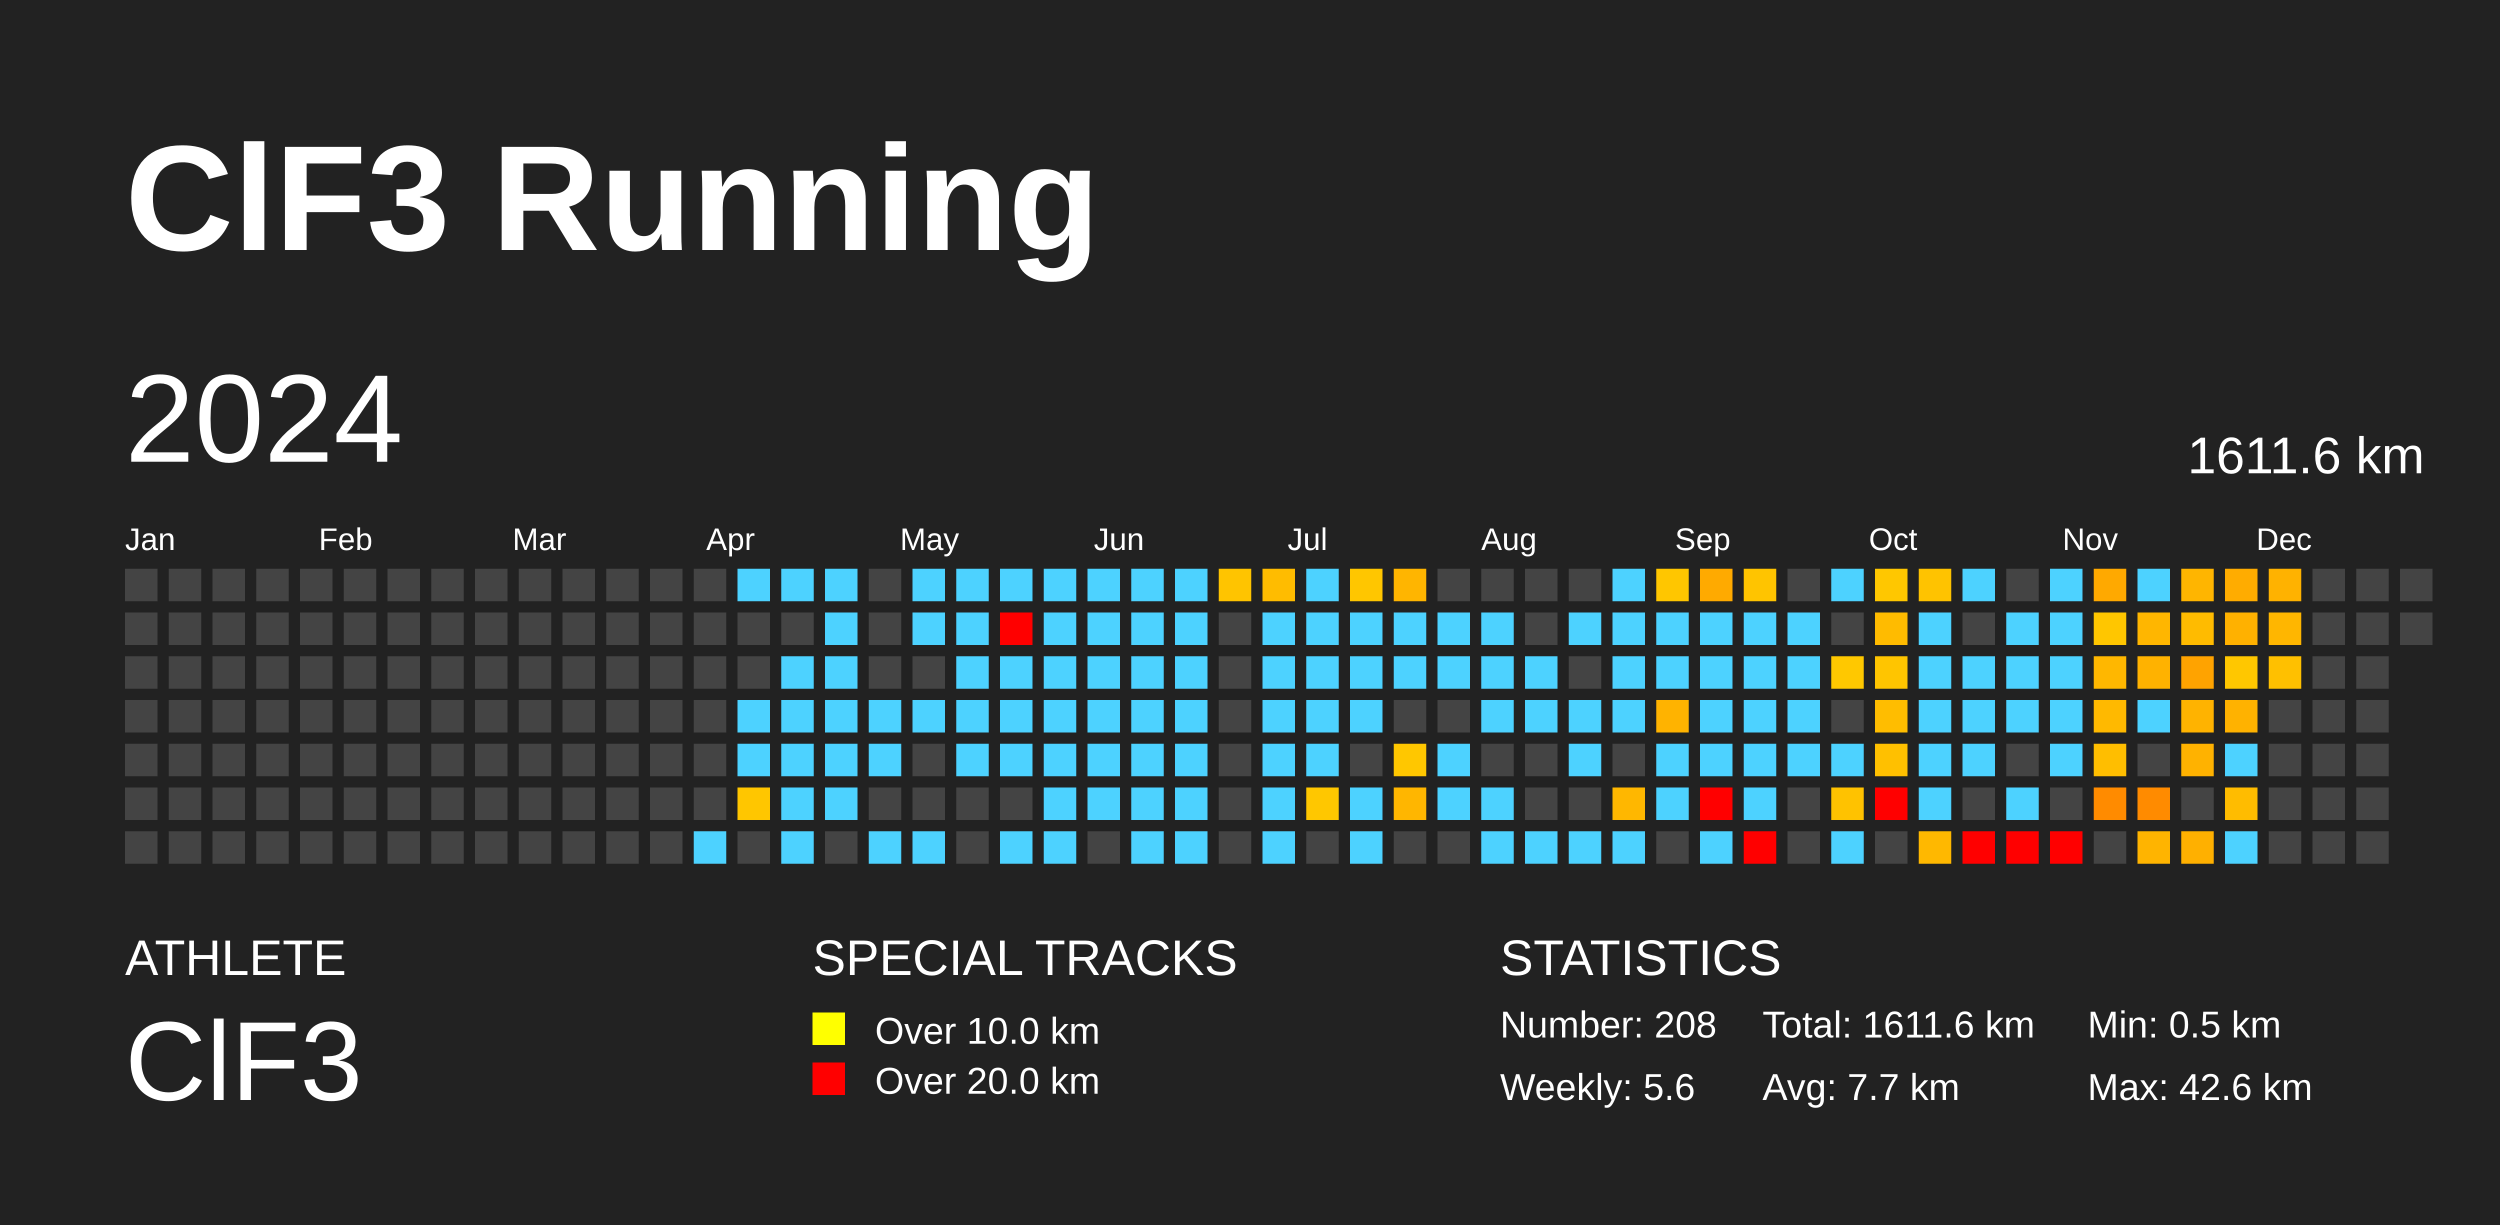
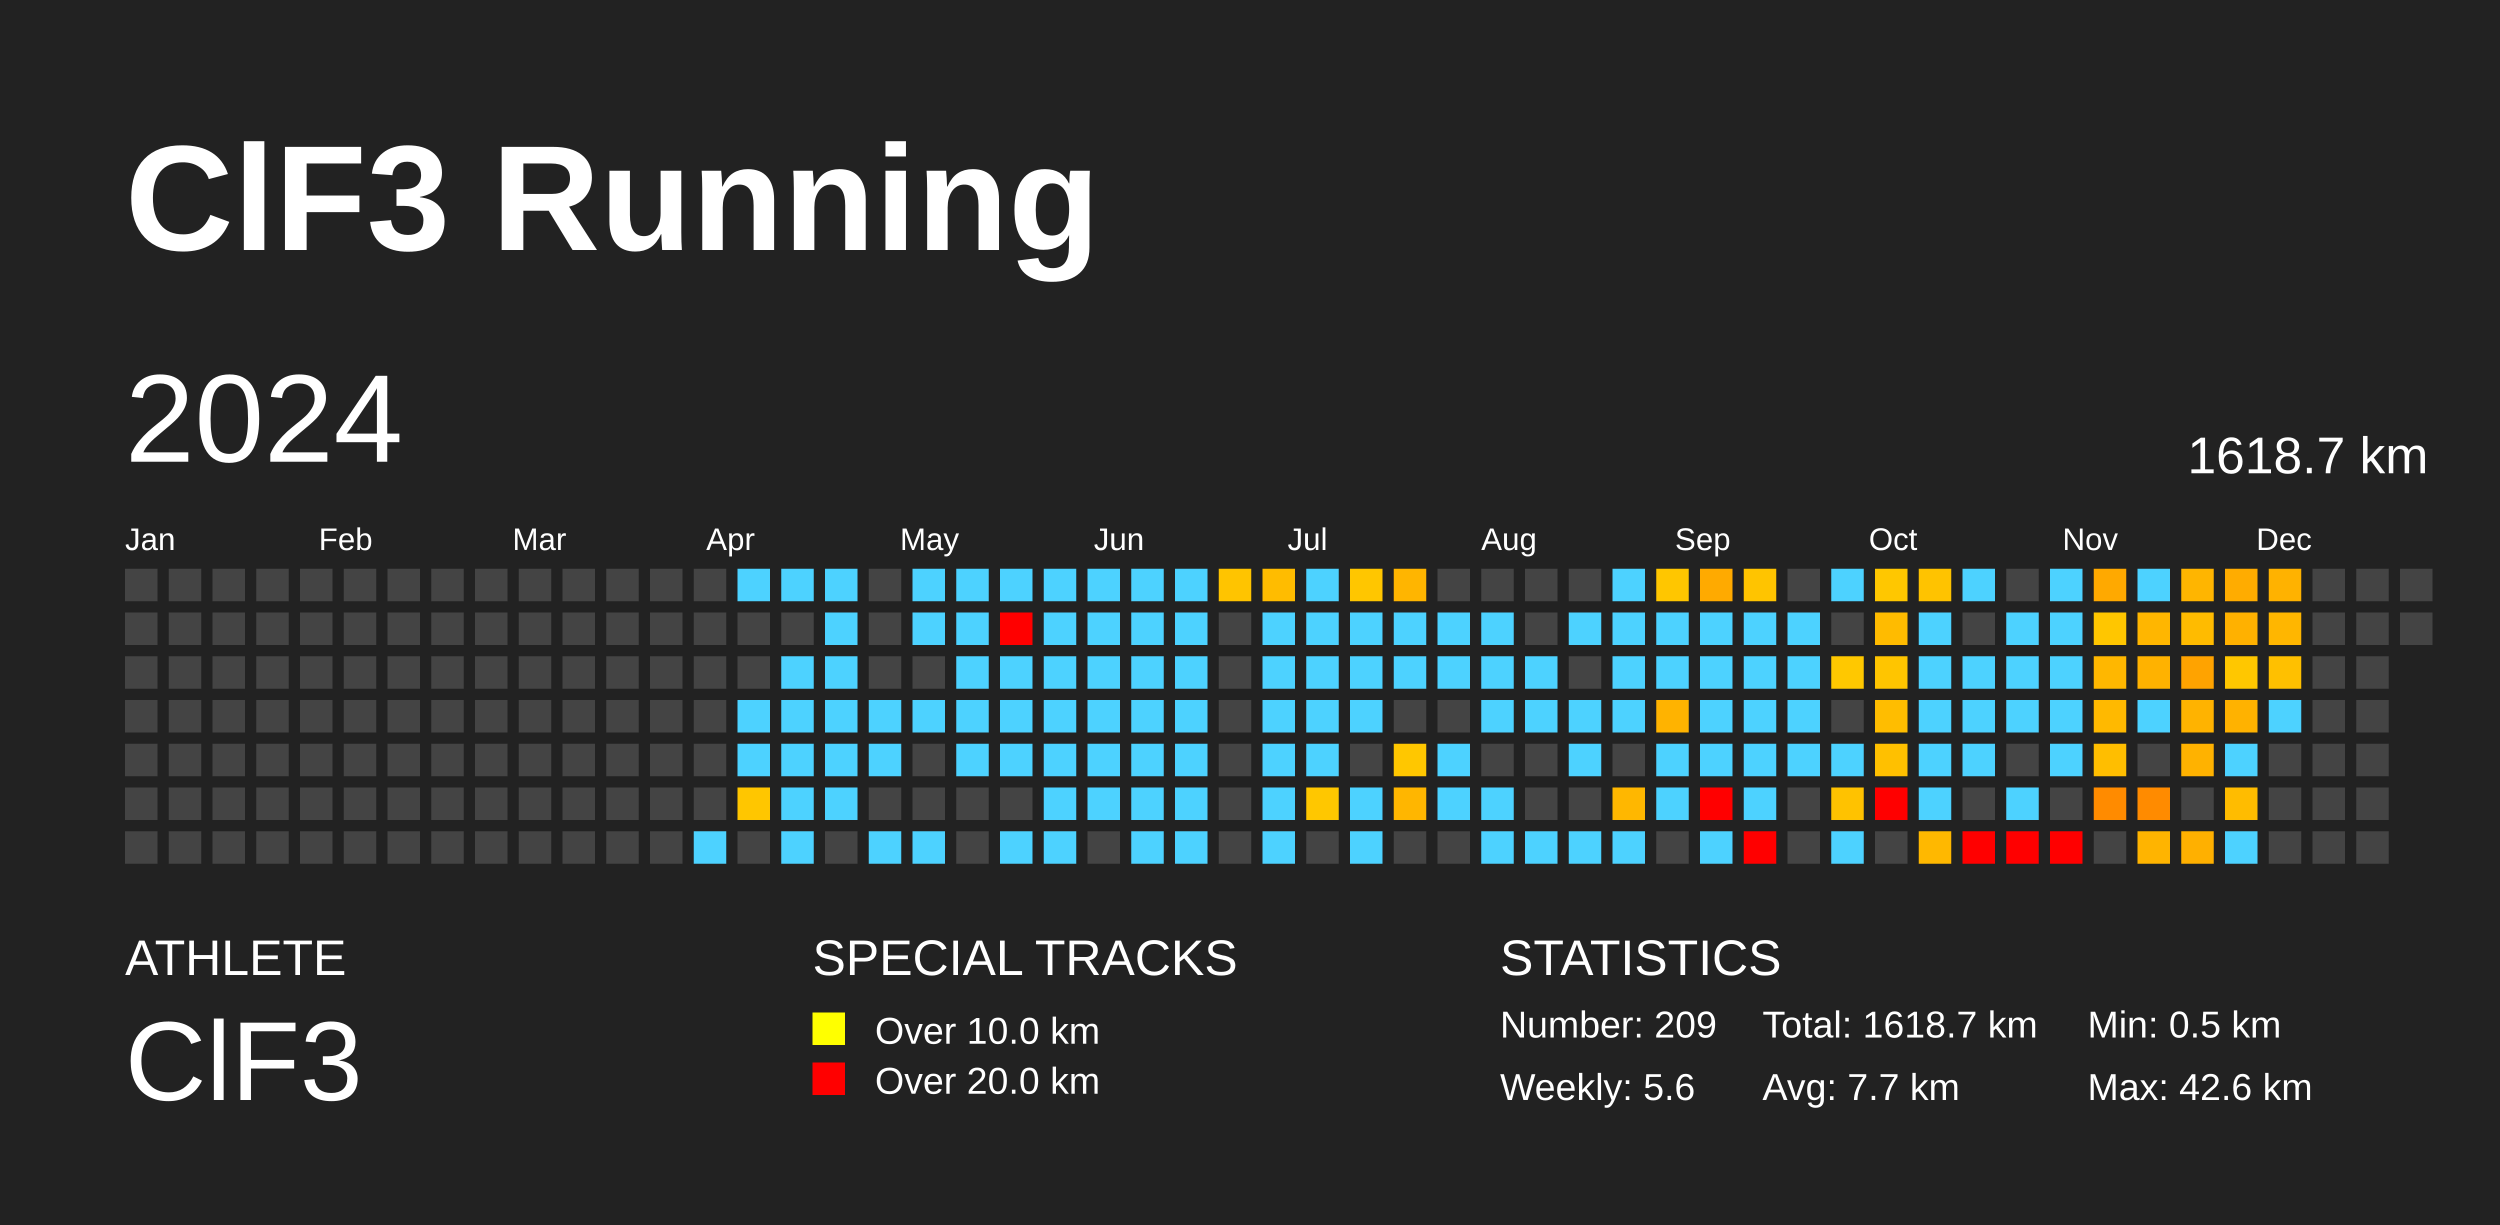
<svg xmlns="http://www.w3.org/2000/svg" baseProfile="full" height="98mm" version="1.1" viewBox="0,0,200,98" width="200mm">
  <defs />
  <rect fill="#222222" height="98" width="200" x="0" y="0" />
  <text fill="#FFFFFF" style="font-size:12px; font-family:Arial; font-weight:bold;" x="10" y="20">ClF3 Running</text>
  <text fill="#FFFFFF" style="font-size:4px; font-family:Arial" x="10" y="78">ATHLETE</text>
  <text fill="#FFFFFF" style="font-size:9px; font-family:Arial" x="10" y="88">ClF3</text>
  <text fill="#FFFFFF" style="font-size:4px; font-family:Arial" x="65" y="78">SPECIAL TRACKS</text>
  <rect fill="yellow" height="2.6" width="2.6" x="65" y="81" />
  <text fill="#FFFFFF" style="font-size:3px; font-family:Arial" x="70" y="83.5">Over 10.0 km</text>
  <rect fill="red" height="2.6" width="2.6" x="65" y="85" />
  <text fill="#FFFFFF" style="font-size:3px; font-family:Arial" x="70" y="87.5">Over 20.0 km</text>
  <text fill="#FFFFFF" style="font-size:4px; font-family:Arial" x="120" y="78">STATISTICS</text>
-   <text fill="#FFFFFF" style="font-size:3px; font-family:Arial" x="120" y="83">Number: 208</text>
+   <text fill="#FFFFFF" style="font-size:3px; font-family:Arial" x="120" y="83">Number: 209</text>
  <text fill="#FFFFFF" style="font-size:3px; font-family:Arial" x="120" y="88">Weekly: 5.6</text>
-   <text fill="#FFFFFF" style="font-size:3px; font-family:Arial" x="141" y="83">Total: 1611.6 km</text>
+   <text fill="#FFFFFF" style="font-size:3px; font-family:Arial" x="141" y="83">Total: 1618.7 km</text>
  <text fill="#FFFFFF" style="font-size:3px; font-family:Arial" x="141" y="88">Avg: 7.7 km</text>
  <text fill="#FFFFFF" style="font-size:3px; font-family:Arial" x="167" y="83">Min: 0.5 km</text>
  <text fill="#FFFFFF" style="font-size:3px; font-family:Arial" x="167" y="88">Max: 42.6 km</text>
  <text dominant-baseline="hanging" fill="#FFFFFF" style="font-size:10.0px; font-family:Arial;" x="10" y="30">2024</text>
-   <text dominant-baseline="hanging" fill="#FFFFFF" style="font-size:4.125px; font-family:Arial;" x="175" y="35">1611.6 km</text>
+   <text dominant-baseline="hanging" fill="#FFFFFF" style="font-size:4.125px; font-family:Arial;" x="175" y="35">1618.7 km</text>
  <text fill="#FFFFFF" style="font-size:2.5px; font-family:Arial" x="10.0" y="44">Jan</text>
  <text fill="#FFFFFF" style="font-size:2.5px; font-family:Arial" x="25.5" y="44">Feb</text>
  <text fill="#FFFFFF" style="font-size:2.5px; font-family:Arial" x="41.0" y="44">Mar</text>
  <text fill="#FFFFFF" style="font-size:2.5px; font-family:Arial" x="56.5" y="44">Apr</text>
  <text fill="#FFFFFF" style="font-size:2.5px; font-family:Arial" x="72.0" y="44">May</text>
  <text fill="#FFFFFF" style="font-size:2.5px; font-family:Arial" x="87.5" y="44">Jun</text>
  <text fill="#FFFFFF" style="font-size:2.5px; font-family:Arial" x="103.0" y="44">Jul</text>
  <text fill="#FFFFFF" style="font-size:2.5px; font-family:Arial" x="118.5" y="44">Aug</text>
  <text fill="#FFFFFF" style="font-size:2.5px; font-family:Arial" x="134.0" y="44">Sep</text>
  <text fill="#FFFFFF" style="font-size:2.5px; font-family:Arial" x="149.5" y="44">Oct</text>
  <text fill="#FFFFFF" style="font-size:2.5px; font-family:Arial" x="165.0" y="44">Nov</text>
  <text fill="#FFFFFF" style="font-size:2.5px; font-family:Arial" x="180.5" y="44">Dec</text>
  <rect fill="#444444" height="2.6" width="2.6" x="10.0" y="45.5" />
  <rect fill="#444444" height="2.6" width="2.6" x="10.0" y="49.0" />
  <rect fill="#444444" height="2.6" width="2.6" x="10.0" y="52.5" />
  <rect fill="#444444" height="2.6" width="2.6" x="10.0" y="56.0" />
  <rect fill="#444444" height="2.6" width="2.6" x="10.0" y="59.5" />
  <rect fill="#444444" height="2.6" width="2.6" x="10.0" y="63.0" />
  <rect fill="#444444" height="2.6" width="2.6" x="10.0" y="66.5" />
  <rect fill="#444444" height="2.6" width="2.6" x="13.5" y="45.5" />
  <rect fill="#444444" height="2.6" width="2.6" x="13.5" y="49.0" />
  <rect fill="#444444" height="2.6" width="2.6" x="13.5" y="52.5" />
  <rect fill="#444444" height="2.6" width="2.6" x="13.5" y="56.0" />
  <rect fill="#444444" height="2.6" width="2.6" x="13.5" y="59.5" />
  <rect fill="#444444" height="2.6" width="2.6" x="13.5" y="63.0" />
  <rect fill="#444444" height="2.6" width="2.6" x="13.5" y="66.5" />
  <rect fill="#444444" height="2.6" width="2.6" x="17.0" y="45.5" />
  <rect fill="#444444" height="2.6" width="2.6" x="17.0" y="49.0" />
  <rect fill="#444444" height="2.6" width="2.6" x="17.0" y="52.5" />
  <rect fill="#444444" height="2.6" width="2.6" x="17.0" y="56.0" />
  <rect fill="#444444" height="2.6" width="2.6" x="17.0" y="59.5" />
  <rect fill="#444444" height="2.6" width="2.6" x="17.0" y="63.0" />
  <rect fill="#444444" height="2.6" width="2.6" x="17.0" y="66.5" />
  <rect fill="#444444" height="2.6" width="2.6" x="20.5" y="45.5" />
  <rect fill="#444444" height="2.6" width="2.6" x="20.5" y="49.0" />
  <rect fill="#444444" height="2.6" width="2.6" x="20.5" y="52.5" />
  <rect fill="#444444" height="2.6" width="2.6" x="20.5" y="56.0" />
  <rect fill="#444444" height="2.6" width="2.6" x="20.5" y="59.5" />
  <rect fill="#444444" height="2.6" width="2.6" x="20.5" y="63.0" />
  <rect fill="#444444" height="2.6" width="2.6" x="20.5" y="66.5" />
  <rect fill="#444444" height="2.6" width="2.6" x="24.0" y="45.5" />
  <rect fill="#444444" height="2.6" width="2.6" x="24.0" y="49.0" />
  <rect fill="#444444" height="2.6" width="2.6" x="24.0" y="52.5" />
  <rect fill="#444444" height="2.6" width="2.6" x="24.0" y="56.0" />
  <rect fill="#444444" height="2.6" width="2.6" x="24.0" y="59.5" />
  <rect fill="#444444" height="2.6" width="2.6" x="24.0" y="63.0" />
  <rect fill="#444444" height="2.6" width="2.6" x="24.0" y="66.5" />
  <rect fill="#444444" height="2.6" width="2.6" x="27.5" y="45.5" />
  <rect fill="#444444" height="2.6" width="2.6" x="27.5" y="49.0" />
  <rect fill="#444444" height="2.6" width="2.6" x="27.5" y="52.5" />
  <rect fill="#444444" height="2.6" width="2.6" x="27.5" y="56.0" />
  <rect fill="#444444" height="2.6" width="2.6" x="27.5" y="59.5" />
  <rect fill="#444444" height="2.6" width="2.6" x="27.5" y="63.0" />
  <rect fill="#444444" height="2.6" width="2.6" x="27.5" y="66.5" />
  <rect fill="#444444" height="2.6" width="2.6" x="31.0" y="45.5" />
  <rect fill="#444444" height="2.6" width="2.6" x="31.0" y="49.0" />
  <rect fill="#444444" height="2.6" width="2.6" x="31.0" y="52.5" />
  <rect fill="#444444" height="2.6" width="2.6" x="31.0" y="56.0" />
  <rect fill="#444444" height="2.6" width="2.6" x="31.0" y="59.5" />
  <rect fill="#444444" height="2.6" width="2.6" x="31.0" y="63.0" />
  <rect fill="#444444" height="2.6" width="2.6" x="31.0" y="66.5" />
  <rect fill="#444444" height="2.6" width="2.6" x="34.5" y="45.5" />
  <rect fill="#444444" height="2.6" width="2.6" x="34.5" y="49.0" />
  <rect fill="#444444" height="2.6" width="2.6" x="34.5" y="52.5" />
  <rect fill="#444444" height="2.6" width="2.6" x="34.5" y="56.0" />
  <rect fill="#444444" height="2.6" width="2.6" x="34.5" y="59.5" />
  <rect fill="#444444" height="2.6" width="2.6" x="34.5" y="63.0" />
  <rect fill="#444444" height="2.6" width="2.6" x="34.5" y="66.5" />
  <rect fill="#444444" height="2.6" width="2.6" x="38.0" y="45.5" />
  <rect fill="#444444" height="2.6" width="2.6" x="38.0" y="49.0" />
  <rect fill="#444444" height="2.6" width="2.6" x="38.0" y="52.5" />
  <rect fill="#444444" height="2.6" width="2.6" x="38.0" y="56.0" />
  <rect fill="#444444" height="2.6" width="2.6" x="38.0" y="59.5" />
  <rect fill="#444444" height="2.6" width="2.6" x="38.0" y="63.0" />
  <rect fill="#444444" height="2.6" width="2.6" x="38.0" y="66.5" />
  <rect fill="#444444" height="2.6" width="2.6" x="41.5" y="45.5" />
  <rect fill="#444444" height="2.6" width="2.6" x="41.5" y="49.0" />
  <rect fill="#444444" height="2.6" width="2.6" x="41.5" y="52.5" />
  <rect fill="#444444" height="2.6" width="2.6" x="41.5" y="56.0" />
  <rect fill="#444444" height="2.6" width="2.6" x="41.5" y="59.5" />
  <rect fill="#444444" height="2.6" width="2.6" x="41.5" y="63.0" />
  <rect fill="#444444" height="2.6" width="2.6" x="41.5" y="66.5" />
  <rect fill="#444444" height="2.6" width="2.6" x="45.0" y="45.5" />
  <rect fill="#444444" height="2.6" width="2.6" x="45.0" y="49.0" />
  <rect fill="#444444" height="2.6" width="2.6" x="45.0" y="52.5" />
  <rect fill="#444444" height="2.6" width="2.6" x="45.0" y="56.0" />
  <rect fill="#444444" height="2.6" width="2.6" x="45.0" y="59.5" />
  <rect fill="#444444" height="2.6" width="2.6" x="45.0" y="63.0" />
  <rect fill="#444444" height="2.6" width="2.6" x="45.0" y="66.5" />
  <rect fill="#444444" height="2.6" width="2.6" x="48.5" y="45.5" />
  <rect fill="#444444" height="2.6" width="2.6" x="48.5" y="49.0" />
  <rect fill="#444444" height="2.6" width="2.6" x="48.5" y="52.5" />
  <rect fill="#444444" height="2.6" width="2.6" x="48.5" y="56.0" />
  <rect fill="#444444" height="2.6" width="2.6" x="48.5" y="59.5" />
  <rect fill="#444444" height="2.6" width="2.6" x="48.5" y="63.0" />
  <rect fill="#444444" height="2.6" width="2.6" x="48.5" y="66.5" />
  <rect fill="#444444" height="2.6" width="2.6" x="52.0" y="45.5" />
  <rect fill="#444444" height="2.6" width="2.6" x="52.0" y="49.0" />
  <rect fill="#444444" height="2.6" width="2.6" x="52.0" y="52.5" />
  <rect fill="#444444" height="2.6" width="2.6" x="52.0" y="56.0" />
  <rect fill="#444444" height="2.6" width="2.6" x="52.0" y="59.5" />
  <rect fill="#444444" height="2.6" width="2.6" x="52.0" y="63.0" />
  <rect fill="#444444" height="2.6" width="2.6" x="52.0" y="66.5" />
  <rect fill="#444444" height="2.6" width="2.6" x="55.5" y="45.5" />
  <rect fill="#444444" height="2.6" width="2.6" x="55.5" y="49.0" />
  <rect fill="#444444" height="2.6" width="2.6" x="55.5" y="52.5" />
  <rect fill="#444444" height="2.6" width="2.6" x="55.5" y="56.0" />
  <rect fill="#444444" height="2.6" width="2.6" x="55.5" y="59.5" />
  <rect fill="#444444" height="2.6" width="2.6" x="55.5" y="63.0" />
  <rect fill="#4dd2ff" height="2.6" width="2.6" x="55.5" y="66.5" />
  <rect fill="#4dd2ff" height="2.6" width="2.6" x="59.0" y="45.5" />
  <rect fill="#444444" height="2.6" width="2.6" x="59.0" y="49.0" />
  <rect fill="#444444" height="2.6" width="2.6" x="59.0" y="52.5" />
  <rect fill="#4dd2ff" height="2.6" width="2.6" x="59.0" y="56.0" />
  <rect fill="#4dd2ff" height="2.6" width="2.6" x="59.0" y="59.5" />
  <rect fill="#ffc600" height="2.6" width="2.6" x="59.0" y="63.0" />
  <rect fill="#444444" height="2.6" width="2.6" x="59.0" y="66.5" />
  <rect fill="#4dd2ff" height="2.6" width="2.6" x="62.5" y="45.5" />
  <rect fill="#444444" height="2.6" width="2.6" x="62.5" y="49.0" />
  <rect fill="#4dd2ff" height="2.6" width="2.6" x="62.5" y="52.5" />
  <rect fill="#4dd2ff" height="2.6" width="2.6" x="62.5" y="56.0" />
  <rect fill="#4dd2ff" height="2.6" width="2.6" x="62.5" y="59.5" />
  <rect fill="#4dd2ff" height="2.6" width="2.6" x="62.5" y="63.0" />
  <rect fill="#4dd2ff" height="2.6" width="2.6" x="62.5" y="66.5" />
  <rect fill="#4dd2ff" height="2.6" width="2.6" x="66.0" y="45.5" />
  <rect fill="#4dd2ff" height="2.6" width="2.6" x="66.0" y="49.0" />
  <rect fill="#4dd2ff" height="2.6" width="2.6" x="66.0" y="52.5" />
  <rect fill="#4dd2ff" height="2.6" width="2.6" x="66.0" y="56.0" />
  <rect fill="#4dd2ff" height="2.6" width="2.6" x="66.0" y="59.5" />
  <rect fill="#4dd2ff" height="2.6" width="2.6" x="66.0" y="63.0" />
  <rect fill="#444444" height="2.6" width="2.6" x="66.0" y="66.5" />
  <rect fill="#444444" height="2.6" width="2.6" x="69.5" y="45.5" />
  <rect fill="#444444" height="2.6" width="2.6" x="69.5" y="49.0" />
  <rect fill="#444444" height="2.6" width="2.6" x="69.5" y="52.5" />
  <rect fill="#4dd2ff" height="2.6" width="2.6" x="69.5" y="56.0" />
  <rect fill="#4dd2ff" height="2.6" width="2.6" x="69.5" y="59.5" />
  <rect fill="#444444" height="2.6" width="2.6" x="69.5" y="63.0" />
  <rect fill="#4dd2ff" height="2.6" width="2.6" x="69.5" y="66.5" />
  <rect fill="#4dd2ff" height="2.6" width="2.6" x="73.0" y="45.5" />
  <rect fill="#4dd2ff" height="2.6" width="2.6" x="73.0" y="49.0" />
  <rect fill="#444444" height="2.6" width="2.6" x="73.0" y="52.5" />
  <rect fill="#4dd2ff" height="2.6" width="2.6" x="73.0" y="56.0" />
  <rect fill="#444444" height="2.6" width="2.6" x="73.0" y="59.5" />
  <rect fill="#444444" height="2.6" width="2.6" x="73.0" y="63.0" />
  <rect fill="#4dd2ff" height="2.6" width="2.6" x="73.0" y="66.5" />
  <rect fill="#4dd2ff" height="2.6" width="2.6" x="76.5" y="45.5" />
  <rect fill="#4dd2ff" height="2.6" width="2.6" x="76.5" y="49.0" />
  <rect fill="#4dd2ff" height="2.6" width="2.6" x="76.5" y="52.5" />
  <rect fill="#4dd2ff" height="2.6" width="2.6" x="76.5" y="56.0" />
  <rect fill="#4dd2ff" height="2.6" width="2.6" x="76.5" y="59.5" />
  <rect fill="#444444" height="2.6" width="2.6" x="76.5" y="63.0" />
  <rect fill="#444444" height="2.6" width="2.6" x="76.5" y="66.5" />
  <rect fill="#4dd2ff" height="2.6" width="2.6" x="80.0" y="45.5" />
  <rect fill="red" height="2.6" width="2.6" x="80.0" y="49.0" />
  <rect fill="#4dd2ff" height="2.6" width="2.6" x="80.0" y="52.5" />
  <rect fill="#4dd2ff" height="2.6" width="2.6" x="80.0" y="56.0" />
  <rect fill="#4dd2ff" height="2.6" width="2.6" x="80.0" y="59.5" />
  <rect fill="#444444" height="2.6" width="2.6" x="80.0" y="63.0" />
  <rect fill="#4dd2ff" height="2.6" width="2.6" x="80.0" y="66.5" />
  <rect fill="#4dd2ff" height="2.6" width="2.6" x="83.5" y="45.5" />
  <rect fill="#4dd2ff" height="2.6" width="2.6" x="83.5" y="49.0" />
  <rect fill="#4dd2ff" height="2.6" width="2.6" x="83.5" y="52.5" />
  <rect fill="#4dd2ff" height="2.6" width="2.6" x="83.5" y="56.0" />
  <rect fill="#4dd2ff" height="2.6" width="2.6" x="83.5" y="59.5" />
  <rect fill="#4dd2ff" height="2.6" width="2.6" x="83.5" y="63.0" />
  <rect fill="#4dd2ff" height="2.6" width="2.6" x="83.5" y="66.5" />
  <rect fill="#4dd2ff" height="2.6" width="2.6" x="87.0" y="45.5" />
  <rect fill="#4dd2ff" height="2.6" width="2.6" x="87.0" y="49.0" />
  <rect fill="#4dd2ff" height="2.6" width="2.6" x="87.0" y="52.5" />
  <rect fill="#4dd2ff" height="2.6" width="2.6" x="87.0" y="56.0" />
  <rect fill="#4dd2ff" height="2.6" width="2.6" x="87.0" y="59.5" />
  <rect fill="#4dd2ff" height="2.6" width="2.6" x="87.0" y="63.0" />
  <rect fill="#444444" height="2.6" width="2.6" x="87.0" y="66.5" />
  <rect fill="#4dd2ff" height="2.6" width="2.6" x="90.5" y="45.5" />
  <rect fill="#4dd2ff" height="2.6" width="2.6" x="90.5" y="49.0" />
  <rect fill="#4dd2ff" height="2.6" width="2.6" x="90.5" y="52.5" />
  <rect fill="#4dd2ff" height="2.6" width="2.6" x="90.5" y="56.0" />
  <rect fill="#4dd2ff" height="2.6" width="2.6" x="90.5" y="59.5" />
  <rect fill="#4dd2ff" height="2.6" width="2.6" x="90.5" y="63.0" />
  <rect fill="#4dd2ff" height="2.6" width="2.6" x="90.5" y="66.5" />
  <rect fill="#4dd2ff" height="2.6" width="2.6" x="94.0" y="45.5" />
  <rect fill="#4dd2ff" height="2.6" width="2.6" x="94.0" y="49.0" />
  <rect fill="#4dd2ff" height="2.6" width="2.6" x="94.0" y="52.5" />
  <rect fill="#4dd2ff" height="2.6" width="2.6" x="94.0" y="56.0" />
  <rect fill="#4dd2ff" height="2.6" width="2.6" x="94.0" y="59.5" />
  <rect fill="#4dd2ff" height="2.6" width="2.6" x="94.0" y="63.0" />
  <rect fill="#4dd2ff" height="2.6" width="2.6" x="94.0" y="66.5" />
  <rect fill="#ffc400" height="2.6" width="2.6" x="97.5" y="45.5" />
  <rect fill="#444444" height="2.6" width="2.6" x="97.5" y="49.0" />
  <rect fill="#444444" height="2.6" width="2.6" x="97.5" y="52.5" />
  <rect fill="#444444" height="2.6" width="2.6" x="97.5" y="56.0" />
  <rect fill="#444444" height="2.6" width="2.6" x="97.5" y="59.5" />
  <rect fill="#444444" height="2.6" width="2.6" x="97.5" y="63.0" />
  <rect fill="#444444" height="2.6" width="2.6" x="97.5" y="66.5" />
  <rect fill="#ffbc00" height="2.6" width="2.6" x="101.0" y="45.5" />
  <rect fill="#4dd2ff" height="2.6" width="2.6" x="101.0" y="49.0" />
  <rect fill="#4dd2ff" height="2.6" width="2.6" x="101.0" y="52.5" />
  <rect fill="#4dd2ff" height="2.6" width="2.6" x="101.0" y="56.0" />
  <rect fill="#4dd2ff" height="2.6" width="2.6" x="101.0" y="59.5" />
  <rect fill="#4dd2ff" height="2.6" width="2.6" x="101.0" y="63.0" />
  <rect fill="#4dd2ff" height="2.6" width="2.6" x="101.0" y="66.5" />
  <rect fill="#4dd2ff" height="2.6" width="2.6" x="104.5" y="45.5" />
  <rect fill="#4dd2ff" height="2.6" width="2.6" x="104.5" y="49.0" />
  <rect fill="#4dd2ff" height="2.6" width="2.6" x="104.5" y="52.5" />
  <rect fill="#4dd2ff" height="2.6" width="2.6" x="104.5" y="56.0" />
  <rect fill="#4dd2ff" height="2.6" width="2.6" x="104.5" y="59.5" />
  <rect fill="#ffc700" height="2.6" width="2.6" x="104.5" y="63.0" />
  <rect fill="#444444" height="2.6" width="2.6" x="104.5" y="66.5" />
  <rect fill="#ffc600" height="2.6" width="2.6" x="108.0" y="45.5" />
  <rect fill="#4dd2ff" height="2.6" width="2.6" x="108.0" y="49.0" />
  <rect fill="#4dd2ff" height="2.6" width="2.6" x="108.0" y="52.5" />
  <rect fill="#4dd2ff" height="2.6" width="2.6" x="108.0" y="56.0" />
  <rect fill="#444444" height="2.6" width="2.6" x="108.0" y="59.5" />
  <rect fill="#4dd2ff" height="2.6" width="2.6" x="108.0" y="63.0" />
  <rect fill="#4dd2ff" height="2.6" width="2.6" x="108.0" y="66.5" />
  <rect fill="#ffb500" height="2.6" width="2.6" x="111.5" y="45.5" />
  <rect fill="#4dd2ff" height="2.6" width="2.6" x="111.5" y="49.0" />
  <rect fill="#4dd2ff" height="2.6" width="2.6" x="111.5" y="52.5" />
  <rect fill="#444444" height="2.6" width="2.6" x="111.5" y="56.0" />
  <rect fill="#ffc700" height="2.6" width="2.6" x="111.5" y="59.5" />
  <rect fill="#ffb600" height="2.6" width="2.6" x="111.5" y="63.0" />
  <rect fill="#444444" height="2.6" width="2.6" x="111.5" y="66.5" />
  <rect fill="#444444" height="2.6" width="2.6" x="115.0" y="45.5" />
  <rect fill="#4dd2ff" height="2.6" width="2.6" x="115.0" y="49.0" />
  <rect fill="#4dd2ff" height="2.6" width="2.6" x="115.0" y="52.5" />
  <rect fill="#444444" height="2.6" width="2.6" x="115.0" y="56.0" />
  <rect fill="#4dd2ff" height="2.6" width="2.6" x="115.0" y="59.5" />
  <rect fill="#4dd2ff" height="2.6" width="2.6" x="115.0" y="63.0" />
  <rect fill="#444444" height="2.6" width="2.6" x="115.0" y="66.5" />
  <rect fill="#444444" height="2.6" width="2.6" x="118.5" y="45.5" />
  <rect fill="#4dd2ff" height="2.6" width="2.6" x="118.5" y="49.0" />
  <rect fill="#4dd2ff" height="2.6" width="2.6" x="118.5" y="52.5" />
  <rect fill="#4dd2ff" height="2.6" width="2.6" x="118.5" y="56.0" />
  <rect fill="#444444" height="2.6" width="2.6" x="118.5" y="59.5" />
  <rect fill="#4dd2ff" height="2.6" width="2.6" x="118.5" y="63.0" />
  <rect fill="#4dd2ff" height="2.6" width="2.6" x="118.5" y="66.5" />
  <rect fill="#444444" height="2.6" width="2.6" x="122.0" y="45.5" />
  <rect fill="#444444" height="2.6" width="2.6" x="122.0" y="49.0" />
  <rect fill="#4dd2ff" height="2.6" width="2.6" x="122.0" y="52.5" />
  <rect fill="#4dd2ff" height="2.6" width="2.6" x="122.0" y="56.0" />
  <rect fill="#444444" height="2.6" width="2.6" x="122.0" y="59.5" />
  <rect fill="#444444" height="2.6" width="2.6" x="122.0" y="63.0" />
  <rect fill="#4dd2ff" height="2.6" width="2.6" x="122.0" y="66.5" />
  <rect fill="#444444" height="2.6" width="2.6" x="125.5" y="45.5" />
  <rect fill="#4dd2ff" height="2.6" width="2.6" x="125.5" y="49.0" />
  <rect fill="#444444" height="2.6" width="2.6" x="125.5" y="52.5" />
  <rect fill="#4dd2ff" height="2.6" width="2.6" x="125.5" y="56.0" />
  <rect fill="#4dd2ff" height="2.6" width="2.6" x="125.5" y="59.5" />
  <rect fill="#444444" height="2.6" width="2.6" x="125.5" y="63.0" />
  <rect fill="#4dd2ff" height="2.6" width="2.6" x="125.5" y="66.5" />
  <rect fill="#4dd2ff" height="2.6" width="2.6" x="129.0" y="45.5" />
  <rect fill="#4dd2ff" height="2.6" width="2.6" x="129.0" y="49.0" />
  <rect fill="#4dd2ff" height="2.6" width="2.6" x="129.0" y="52.5" />
  <rect fill="#4dd2ff" height="2.6" width="2.6" x="129.0" y="56.0" />
  <rect fill="#444444" height="2.6" width="2.6" x="129.0" y="59.5" />
  <rect fill="#ffb700" height="2.6" width="2.6" x="129.0" y="63.0" />
  <rect fill="#4dd2ff" height="2.6" width="2.6" x="129.0" y="66.5" />
  <rect fill="#ffc600" height="2.6" width="2.6" x="132.5" y="45.5" />
  <rect fill="#4dd2ff" height="2.6" width="2.6" x="132.5" y="49.0" />
  <rect fill="#4dd2ff" height="2.6" width="2.6" x="132.5" y="52.5" />
  <rect fill="#ffb300" height="2.6" width="2.6" x="132.5" y="56.0" />
  <rect fill="#4dd2ff" height="2.6" width="2.6" x="132.5" y="59.5" />
  <rect fill="#4dd2ff" height="2.6" width="2.6" x="132.5" y="63.0" />
  <rect fill="#444444" height="2.6" width="2.6" x="132.5" y="66.5" />
  <rect fill="#ffaa00" height="2.6" width="2.6" x="136.0" y="45.5" />
  <rect fill="#4dd2ff" height="2.6" width="2.6" x="136.0" y="49.0" />
  <rect fill="#4dd2ff" height="2.6" width="2.6" x="136.0" y="52.5" />
  <rect fill="#4dd2ff" height="2.6" width="2.6" x="136.0" y="56.0" />
  <rect fill="#4dd2ff" height="2.6" width="2.6" x="136.0" y="59.5" />
  <rect fill="red" height="2.6" width="2.6" x="136.0" y="63.0" />
  <rect fill="#4dd2ff" height="2.6" width="2.6" x="136.0" y="66.5" />
  <rect fill="#ffc400" height="2.6" width="2.6" x="139.5" y="45.5" />
  <rect fill="#4dd2ff" height="2.6" width="2.6" x="139.5" y="49.0" />
  <rect fill="#4dd2ff" height="2.6" width="2.6" x="139.5" y="52.5" />
  <rect fill="#4dd2ff" height="2.6" width="2.6" x="139.5" y="56.0" />
  <rect fill="#4dd2ff" height="2.6" width="2.6" x="139.5" y="59.5" />
  <rect fill="#4dd2ff" height="2.6" width="2.6" x="139.5" y="63.0" />
  <rect fill="red" height="2.6" width="2.6" x="139.5" y="66.5" />
  <rect fill="#444444" height="2.6" width="2.6" x="143.0" y="45.5" />
  <rect fill="#4dd2ff" height="2.6" width="2.6" x="143.0" y="49.0" />
  <rect fill="#4dd2ff" height="2.6" width="2.6" x="143.0" y="52.5" />
  <rect fill="#4dd2ff" height="2.6" width="2.6" x="143.0" y="56.0" />
  <rect fill="#4dd2ff" height="2.6" width="2.6" x="143.0" y="59.5" />
  <rect fill="#444444" height="2.6" width="2.6" x="143.0" y="63.0" />
  <rect fill="#444444" height="2.6" width="2.6" x="143.0" y="66.5" />
  <rect fill="#4dd2ff" height="2.6" width="2.6" x="146.5" y="45.5" />
  <rect fill="#444444" height="2.6" width="2.6" x="146.5" y="49.0" />
  <rect fill="#ffc800" height="2.6" width="2.6" x="146.5" y="52.5" />
  <rect fill="#444444" height="2.6" width="2.6" x="146.5" y="56.0" />
  <rect fill="#4dd2ff" height="2.6" width="2.6" x="146.5" y="59.5" />
  <rect fill="#ffc200" height="2.6" width="2.6" x="146.5" y="63.0" />
  <rect fill="#4dd2ff" height="2.6" width="2.6" x="146.5" y="66.5" />
  <rect fill="#ffc700" height="2.6" width="2.6" x="150.0" y="45.5" />
  <rect fill="#ffbb00" height="2.6" width="2.6" x="150.0" y="49.0" />
  <rect fill="#ffc500" height="2.6" width="2.6" x="150.0" y="52.5" />
  <rect fill="#ffbd00" height="2.6" width="2.6" x="150.0" y="56.0" />
  <rect fill="#ffc000" height="2.6" width="2.6" x="150.0" y="59.5" />
  <rect fill="red" height="2.6" width="2.6" x="150.0" y="63.0" />
  <rect fill="#444444" height="2.6" width="2.6" x="150.0" y="66.5" />
  <rect fill="#ffc300" height="2.6" width="2.6" x="153.5" y="45.5" />
  <rect fill="#4dd2ff" height="2.6" width="2.6" x="153.5" y="49.0" />
  <rect fill="#4dd2ff" height="2.6" width="2.6" x="153.5" y="52.5" />
  <rect fill="#4dd2ff" height="2.6" width="2.6" x="153.5" y="56.0" />
  <rect fill="#4dd2ff" height="2.6" width="2.6" x="153.5" y="59.5" />
  <rect fill="#4dd2ff" height="2.6" width="2.6" x="153.5" y="63.0" />
  <rect fill="#ffb800" height="2.6" width="2.6" x="153.5" y="66.5" />
  <rect fill="#4dd2ff" height="2.6" width="2.6" x="157.0" y="45.5" />
  <rect fill="#444444" height="2.6" width="2.6" x="157.0" y="49.0" />
  <rect fill="#4dd2ff" height="2.6" width="2.6" x="157.0" y="52.5" />
  <rect fill="#4dd2ff" height="2.6" width="2.6" x="157.0" y="56.0" />
  <rect fill="#4dd2ff" height="2.6" width="2.6" x="157.0" y="59.5" />
  <rect fill="#444444" height="2.6" width="2.6" x="157.0" y="63.0" />
  <rect fill="red" height="2.6" width="2.6" x="157.0" y="66.5" />
  <rect fill="#444444" height="2.6" width="2.6" x="160.5" y="45.5" />
  <rect fill="#4dd2ff" height="2.6" width="2.6" x="160.5" y="49.0" />
  <rect fill="#4dd2ff" height="2.6" width="2.6" x="160.5" y="52.5" />
  <rect fill="#4dd2ff" height="2.6" width="2.6" x="160.5" y="56.0" />
  <rect fill="#444444" height="2.6" width="2.6" x="160.5" y="59.5" />
  <rect fill="#4dd2ff" height="2.6" width="2.6" x="160.5" y="63.0" />
  <rect fill="red" height="2.6" width="2.6" x="160.5" y="66.5" />
  <rect fill="#4dd2ff" height="2.6" width="2.6" x="164.0" y="45.5" />
  <rect fill="#4dd2ff" height="2.6" width="2.6" x="164.0" y="49.0" />
  <rect fill="#4dd2ff" height="2.6" width="2.6" x="164.0" y="52.5" />
  <rect fill="#4dd2ff" height="2.6" width="2.6" x="164.0" y="56.0" />
  <rect fill="#4dd2ff" height="2.6" width="2.6" x="164.0" y="59.5" />
  <rect fill="#444444" height="2.6" width="2.6" x="164.0" y="63.0" />
  <rect fill="red" height="2.6" width="2.6" x="164.0" y="66.5" />
  <rect fill="#ffa900" height="2.6" width="2.6" x="167.5" y="45.5" />
  <rect fill="#ffc600" height="2.6" width="2.6" x="167.5" y="49.0" />
  <rect fill="#ffb700" height="2.6" width="2.6" x="167.5" y="52.5" />
  <rect fill="#ffb900" height="2.6" width="2.6" x="167.5" y="56.0" />
  <rect fill="#ffbe00" height="2.6" width="2.6" x="167.5" y="59.5" />
  <rect fill="#ff8b00" height="2.6" width="2.6" x="167.5" y="63.0" />
  <rect fill="#444444" height="2.6" width="2.6" x="167.5" y="66.5" />
  <rect fill="#4dd2ff" height="2.6" width="2.6" x="171.0" y="45.5" />
  <rect fill="#ffb600" height="2.6" width="2.6" x="171.0" y="49.0" />
  <rect fill="#ffb200" height="2.6" width="2.6" x="171.0" y="52.5" />
  <rect fill="#4dd2ff" height="2.6" width="2.6" x="171.0" y="56.0" />
  <rect fill="#444444" height="2.6" width="2.6" x="171.0" y="59.5" />
  <rect fill="#ff8b00" height="2.6" width="2.6" x="171.0" y="63.0" />
  <rect fill="#ffb400" height="2.6" width="2.6" x="171.0" y="66.5" />
  <rect fill="#ffb500" height="2.6" width="2.6" x="174.5" y="45.5" />
  <rect fill="#ffbb00" height="2.6" width="2.6" x="174.5" y="49.0" />
  <rect fill="#ffa300" height="2.6" width="2.6" x="174.5" y="52.5" />
  <rect fill="#ffb300" height="2.6" width="2.6" x="174.5" y="56.0" />
  <rect fill="#ffb200" height="2.6" width="2.6" x="174.5" y="59.5" />
  <rect fill="#444444" height="2.6" width="2.6" x="174.5" y="63.0" />
  <rect fill="#ffb000" height="2.6" width="2.6" x="174.5" y="66.5" />
  <rect fill="#ffac00" height="2.6" width="2.6" x="178.0" y="45.5" />
  <rect fill="#ffb100" height="2.6" width="2.6" x="178.0" y="49.0" />
  <rect fill="#ffc700" height="2.6" width="2.6" x="178.0" y="52.5" />
  <rect fill="#ffb200" height="2.6" width="2.6" x="178.0" y="56.0" />
  <rect fill="#4dd2ff" height="2.6" width="2.6" x="178.0" y="59.5" />
  <rect fill="#ffbc00" height="2.6" width="2.6" x="178.0" y="63.0" />
  <rect fill="#4dd2ff" height="2.6" width="2.6" x="178.0" y="66.5" />
  <rect fill="#ffb200" height="2.6" width="2.6" x="181.5" y="45.5" />
  <rect fill="#ffb600" height="2.6" width="2.6" x="181.5" y="49.0" />
  <rect fill="#ffc000" height="2.6" width="2.6" x="181.5" y="52.5" />
-   <rect fill="#444444" height="2.6" width="2.6" x="181.5" y="56.0" />
+   <rect fill="#4dd2ff" height="2.6" width="2.6" x="181.5" y="56.0" />
  <rect fill="#444444" height="2.6" width="2.6" x="181.5" y="59.5" />
  <rect fill="#444444" height="2.6" width="2.6" x="181.5" y="63.0" />
  <rect fill="#444444" height="2.6" width="2.6" x="181.5" y="66.5" />
  <rect fill="#444444" height="2.6" width="2.6" x="185.0" y="45.5" />
  <rect fill="#444444" height="2.6" width="2.6" x="185.0" y="49.0" />
  <rect fill="#444444" height="2.6" width="2.6" x="185.0" y="52.5" />
  <rect fill="#444444" height="2.6" width="2.6" x="185.0" y="56.0" />
  <rect fill="#444444" height="2.6" width="2.6" x="185.0" y="59.5" />
  <rect fill="#444444" height="2.6" width="2.6" x="185.0" y="63.0" />
  <rect fill="#444444" height="2.6" width="2.6" x="185.0" y="66.5" />
  <rect fill="#444444" height="2.6" width="2.6" x="188.5" y="45.5" />
  <rect fill="#444444" height="2.6" width="2.6" x="188.5" y="49.0" />
  <rect fill="#444444" height="2.6" width="2.6" x="188.5" y="52.5" />
  <rect fill="#444444" height="2.6" width="2.6" x="188.5" y="56.0" />
  <rect fill="#444444" height="2.6" width="2.6" x="188.5" y="59.5" />
  <rect fill="#444444" height="2.6" width="2.6" x="188.5" y="63.0" />
  <rect fill="#444444" height="2.6" width="2.6" x="188.5" y="66.5" />
  <rect fill="#444444" height="2.6" width="2.6" x="192.0" y="45.5" />
  <rect fill="#444444" height="2.6" width="2.6" x="192.0" y="49.0" />
</svg>
